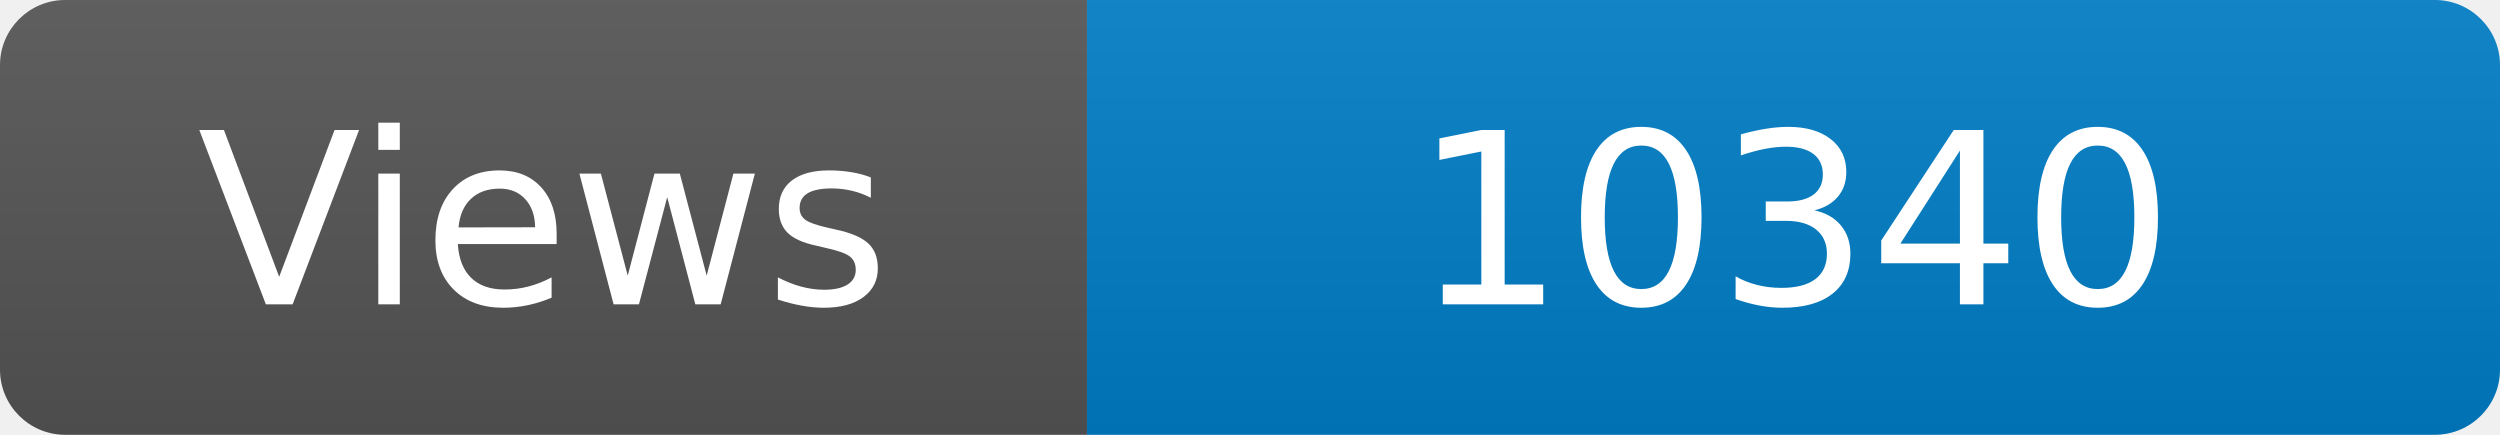
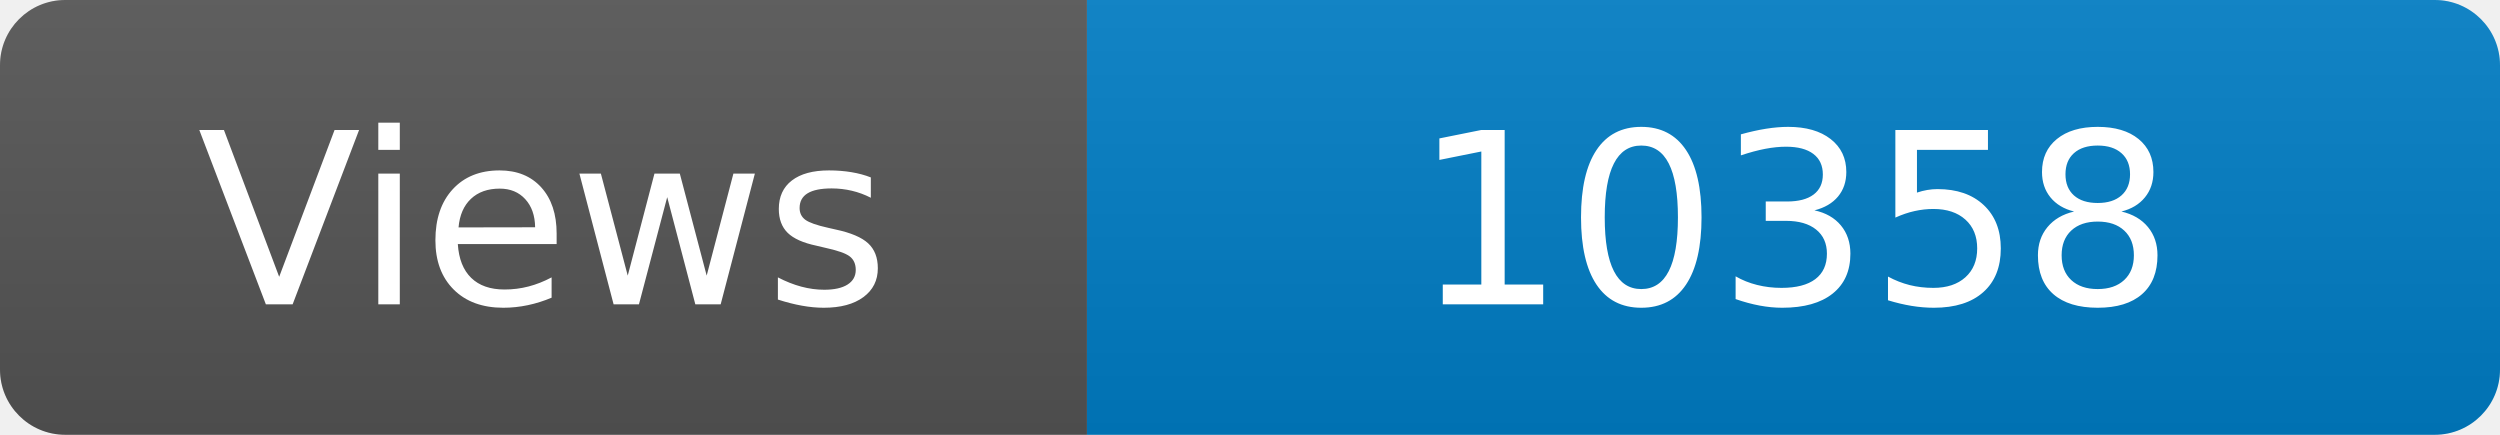
<svg xmlns="http://www.w3.org/2000/svg" width="115" height="20" role="img" aria-label="Maintained?: yes">
  <linearGradient id="s" x2="0" y2="100%">
    <stop offset="0" stop-color="#bbb" stop-opacity=".1" />
    <stop offset="1" stop-opacity=".1" />
  </linearGradient>
  <clipPath id="r">
    <rect width="115" height="20" rx="3" fill="#fff" />
  </clipPath>
  <g clip-path="url(#r)">
    <rect width="50" height="20" fill="#555" />
    <rect x="50" width="160" height="20" fill="#007ec6" />
    <rect width="115" height="20" fill="url(#s)" />
  </g>
  <g fill="#fff" text-anchor="middle" font-family="Verdana,Geneva,DejaVu Sans,sans-serif" font-size="110">
    <text x="250" y="140" transform="scale(.1)" fill="#fff">Views</text>
-     <text x="825" y="140" transform="scale(.1)" fill="#fff">10340</text>
+     <text x="825" y="140" transform="scale(.1)" fill="#fff">10358</text>
  </g>
</svg>
